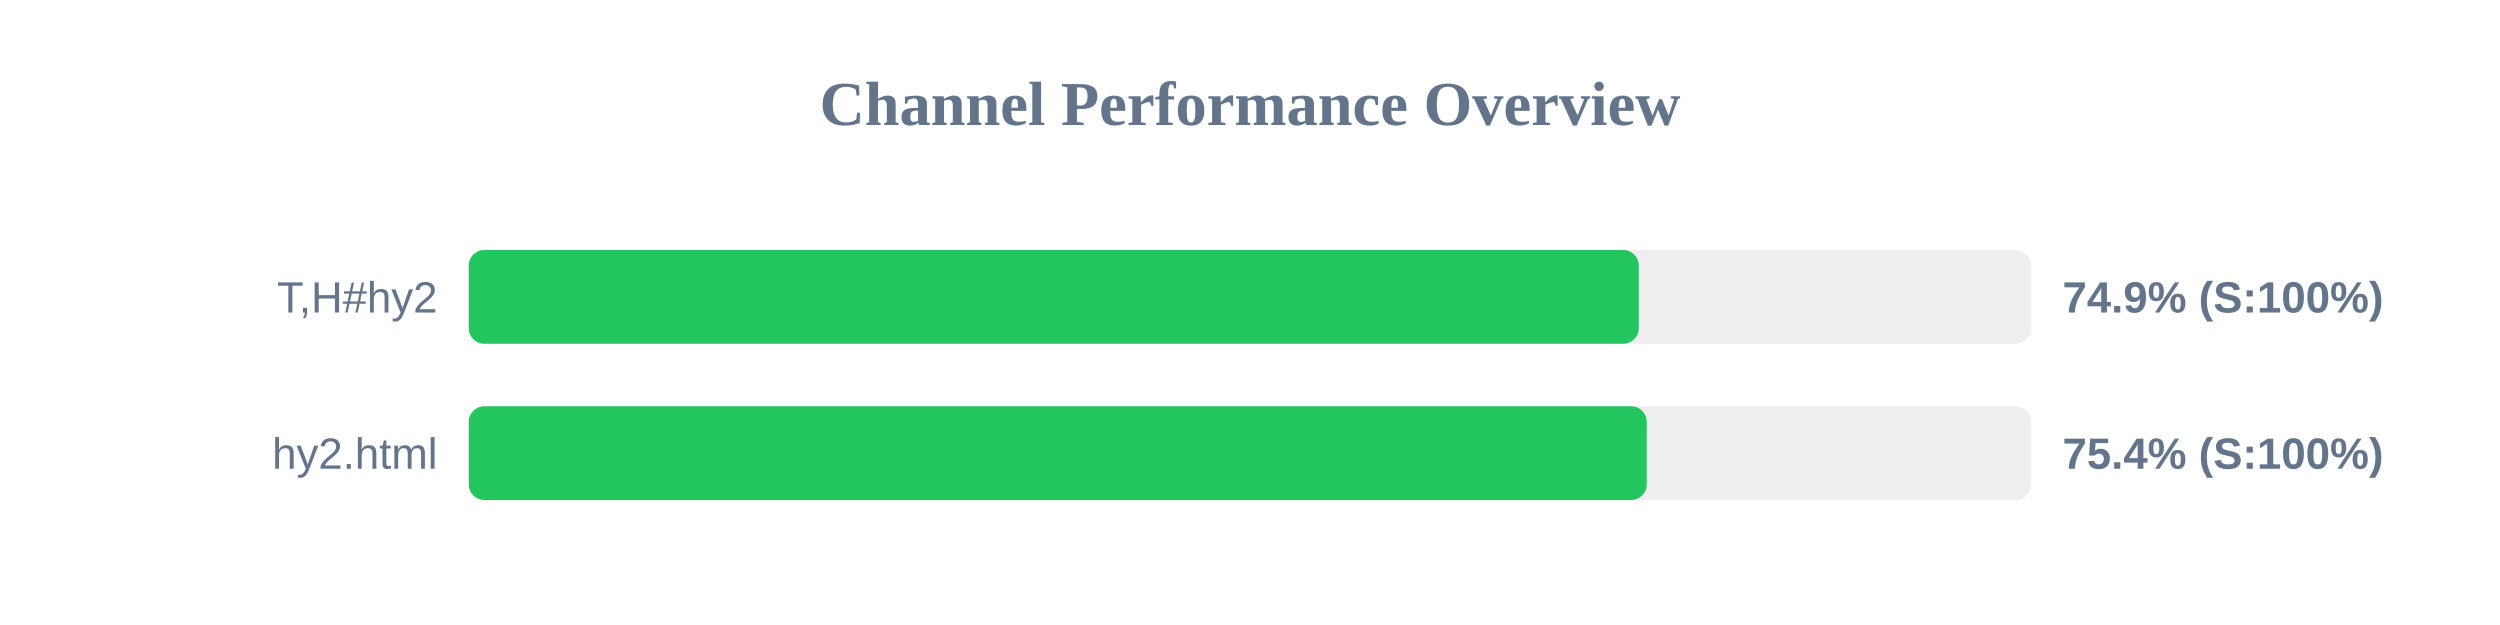
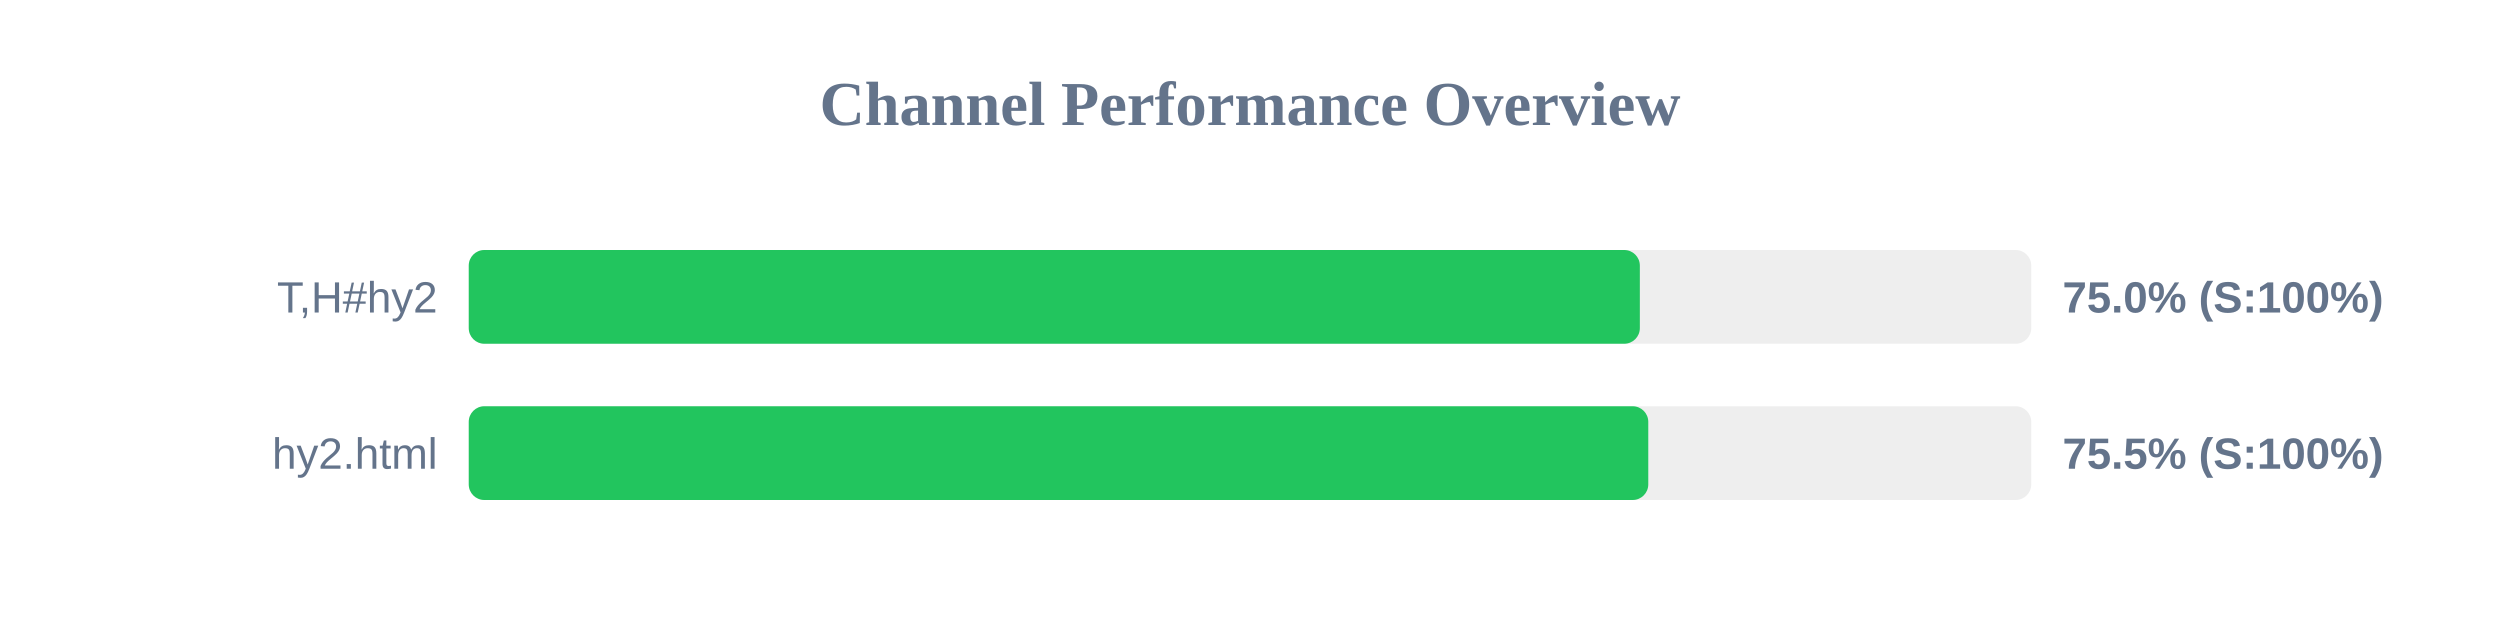
<svg xmlns="http://www.w3.org/2000/svg" width="800" height="200" version="1.1">
  <style>
        .row { font: 14px Arial; fill: #64748b; }
        .score { font: bold 14px Arial; fill: #64748b; }
    </style>
  <text x="400" y="40" text-anchor="middle" font-size="20px" font-weight="bold" fill="#64748b">Channel Performance Overview</text>
  <rect x="150" y="80" width="500" height="30" fill="#eee" rx="5" />
-   <rect x="150" y="80" width="374.4" height="30" fill="#22c55e" rx="5" />
+   <rect x="150" y="80" width="374.75" height="30" fill="#22c55e" rx="5" />
  <text x="140" y="100" text-anchor="end" class="row">T,H#hy2</text>
-   <text x="660" y="100" text-anchor="start" class="score">74.9% (S:100%)</text>
+   <text x="660" y="100" text-anchor="start" class="score">75.0% (S:100%)</text>
  <rect x="150" y="130" width="500" height="30" fill="#eee" rx="5" />
-   <rect x="150" y="130" width="376.95" height="30" fill="#22c55e" rx="5" />
+   <rect x="150" y="130" width="377.45" height="30" fill="#22c55e" rx="5" />
  <text x="140" y="150" text-anchor="end" class="row">hy2.html</text>
-   <text x="660" y="150" text-anchor="start" class="score">75.4% (S:100%)</text>
+   <text x="660" y="150" text-anchor="start" class="score">75.5% (S:100%)</text>
</svg>
